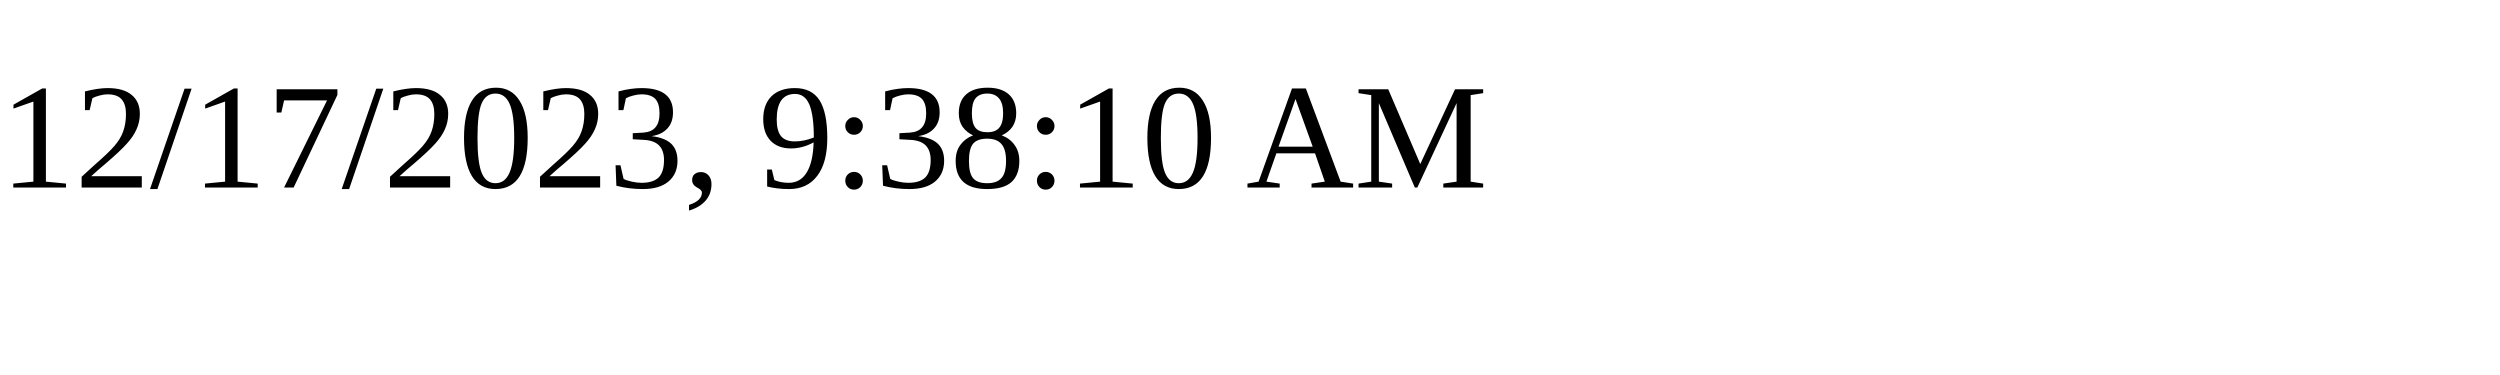
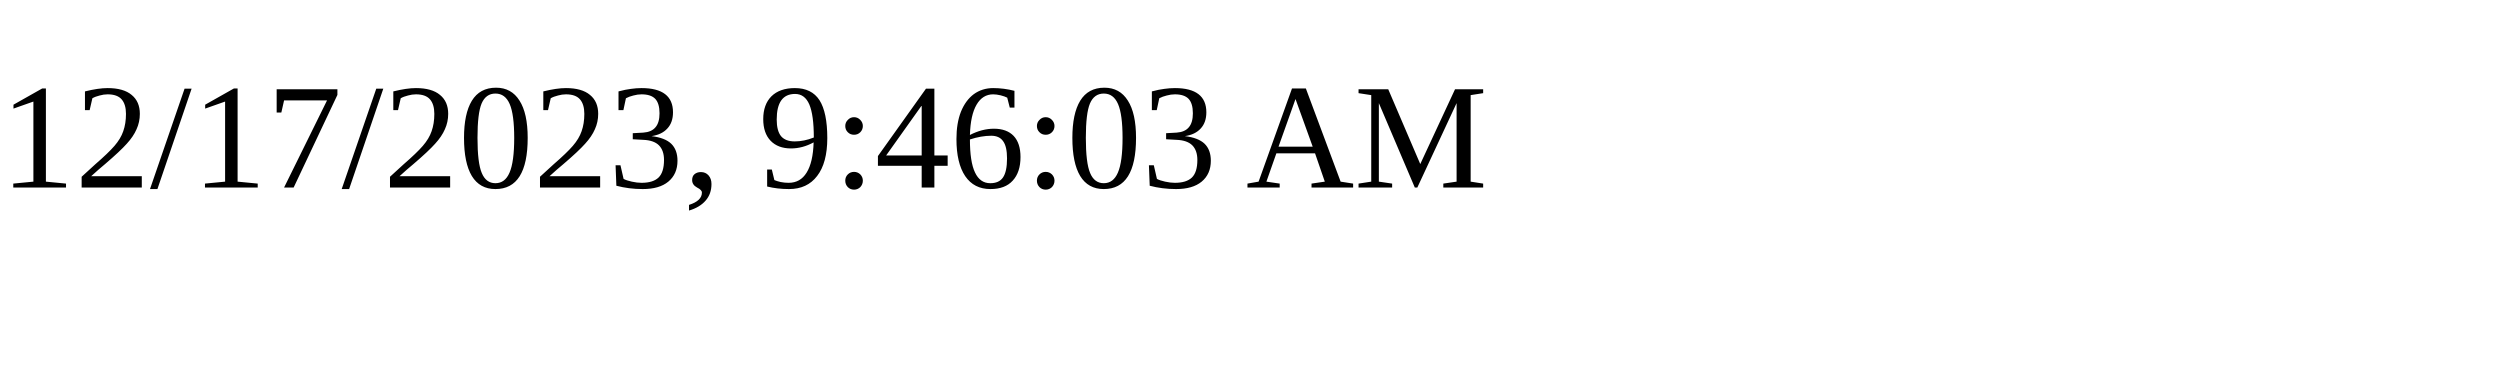
<svg xmlns="http://www.w3.org/2000/svg" height="30" width="200">
-   <text x="0" y="15">12/17/2023, 9:38:10 AM</text>
+   <text x="0" y="15">12/17/2023, 9:46:03 AM</text>
</svg>
